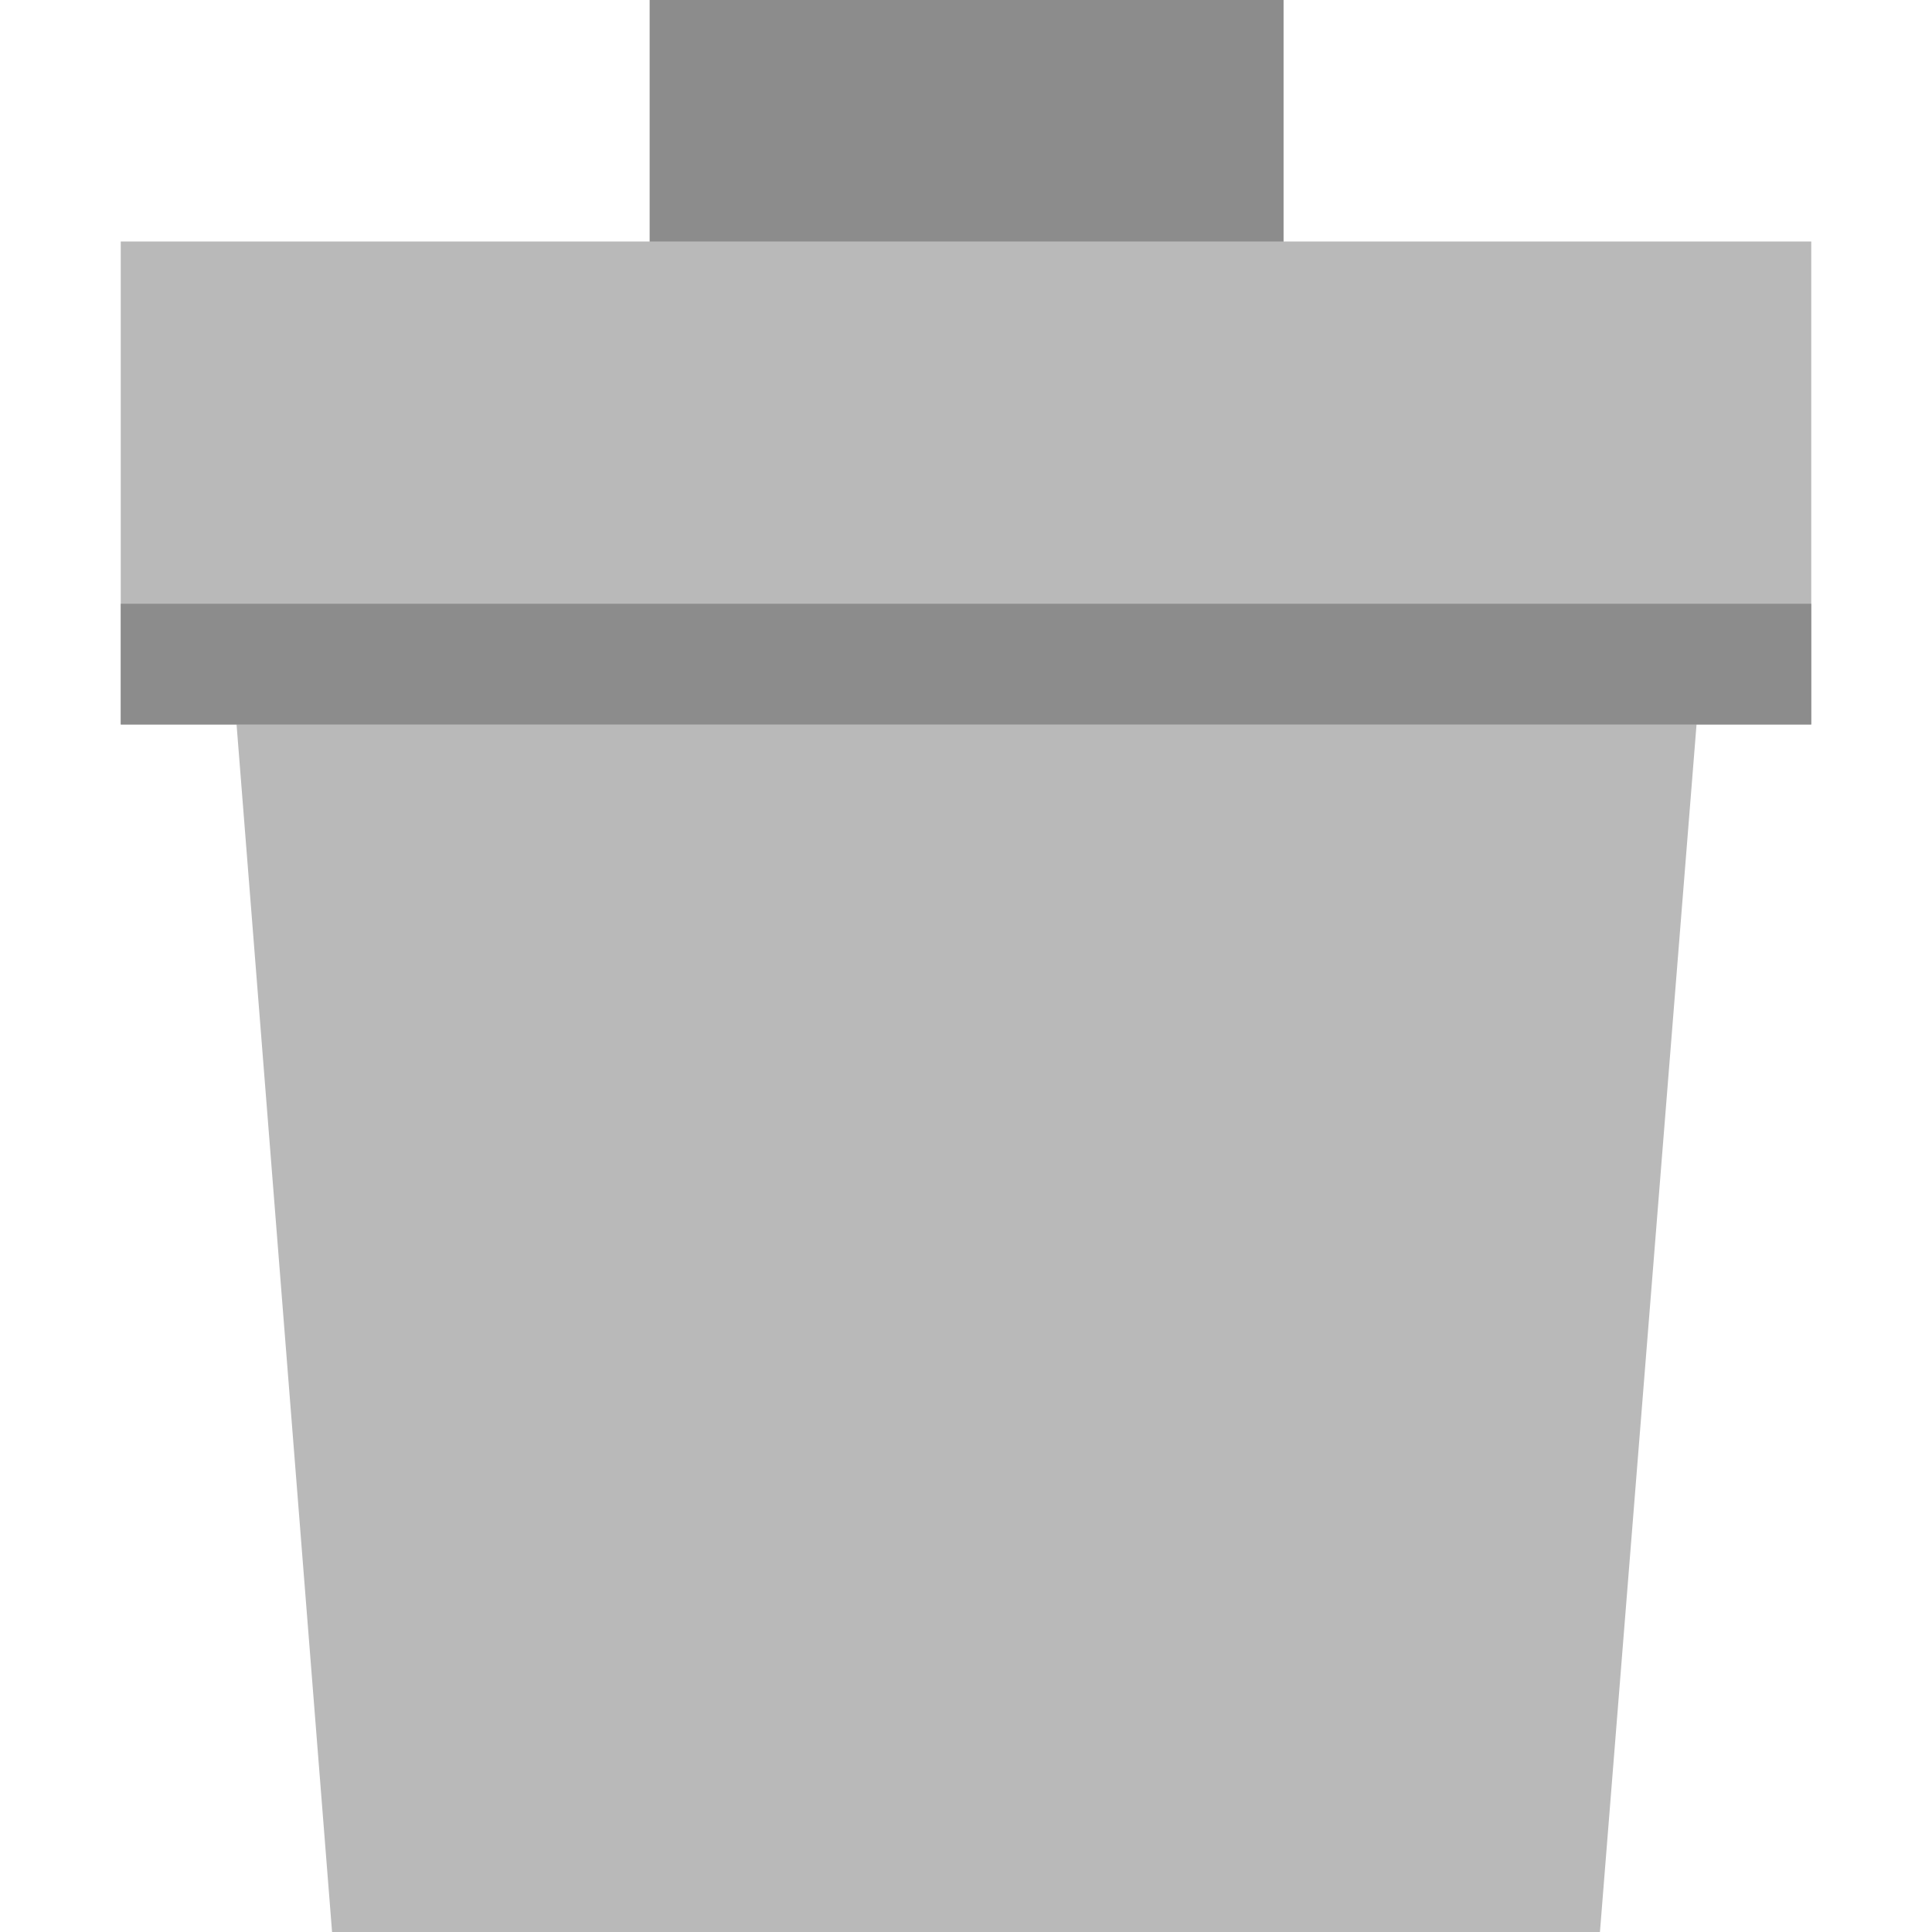
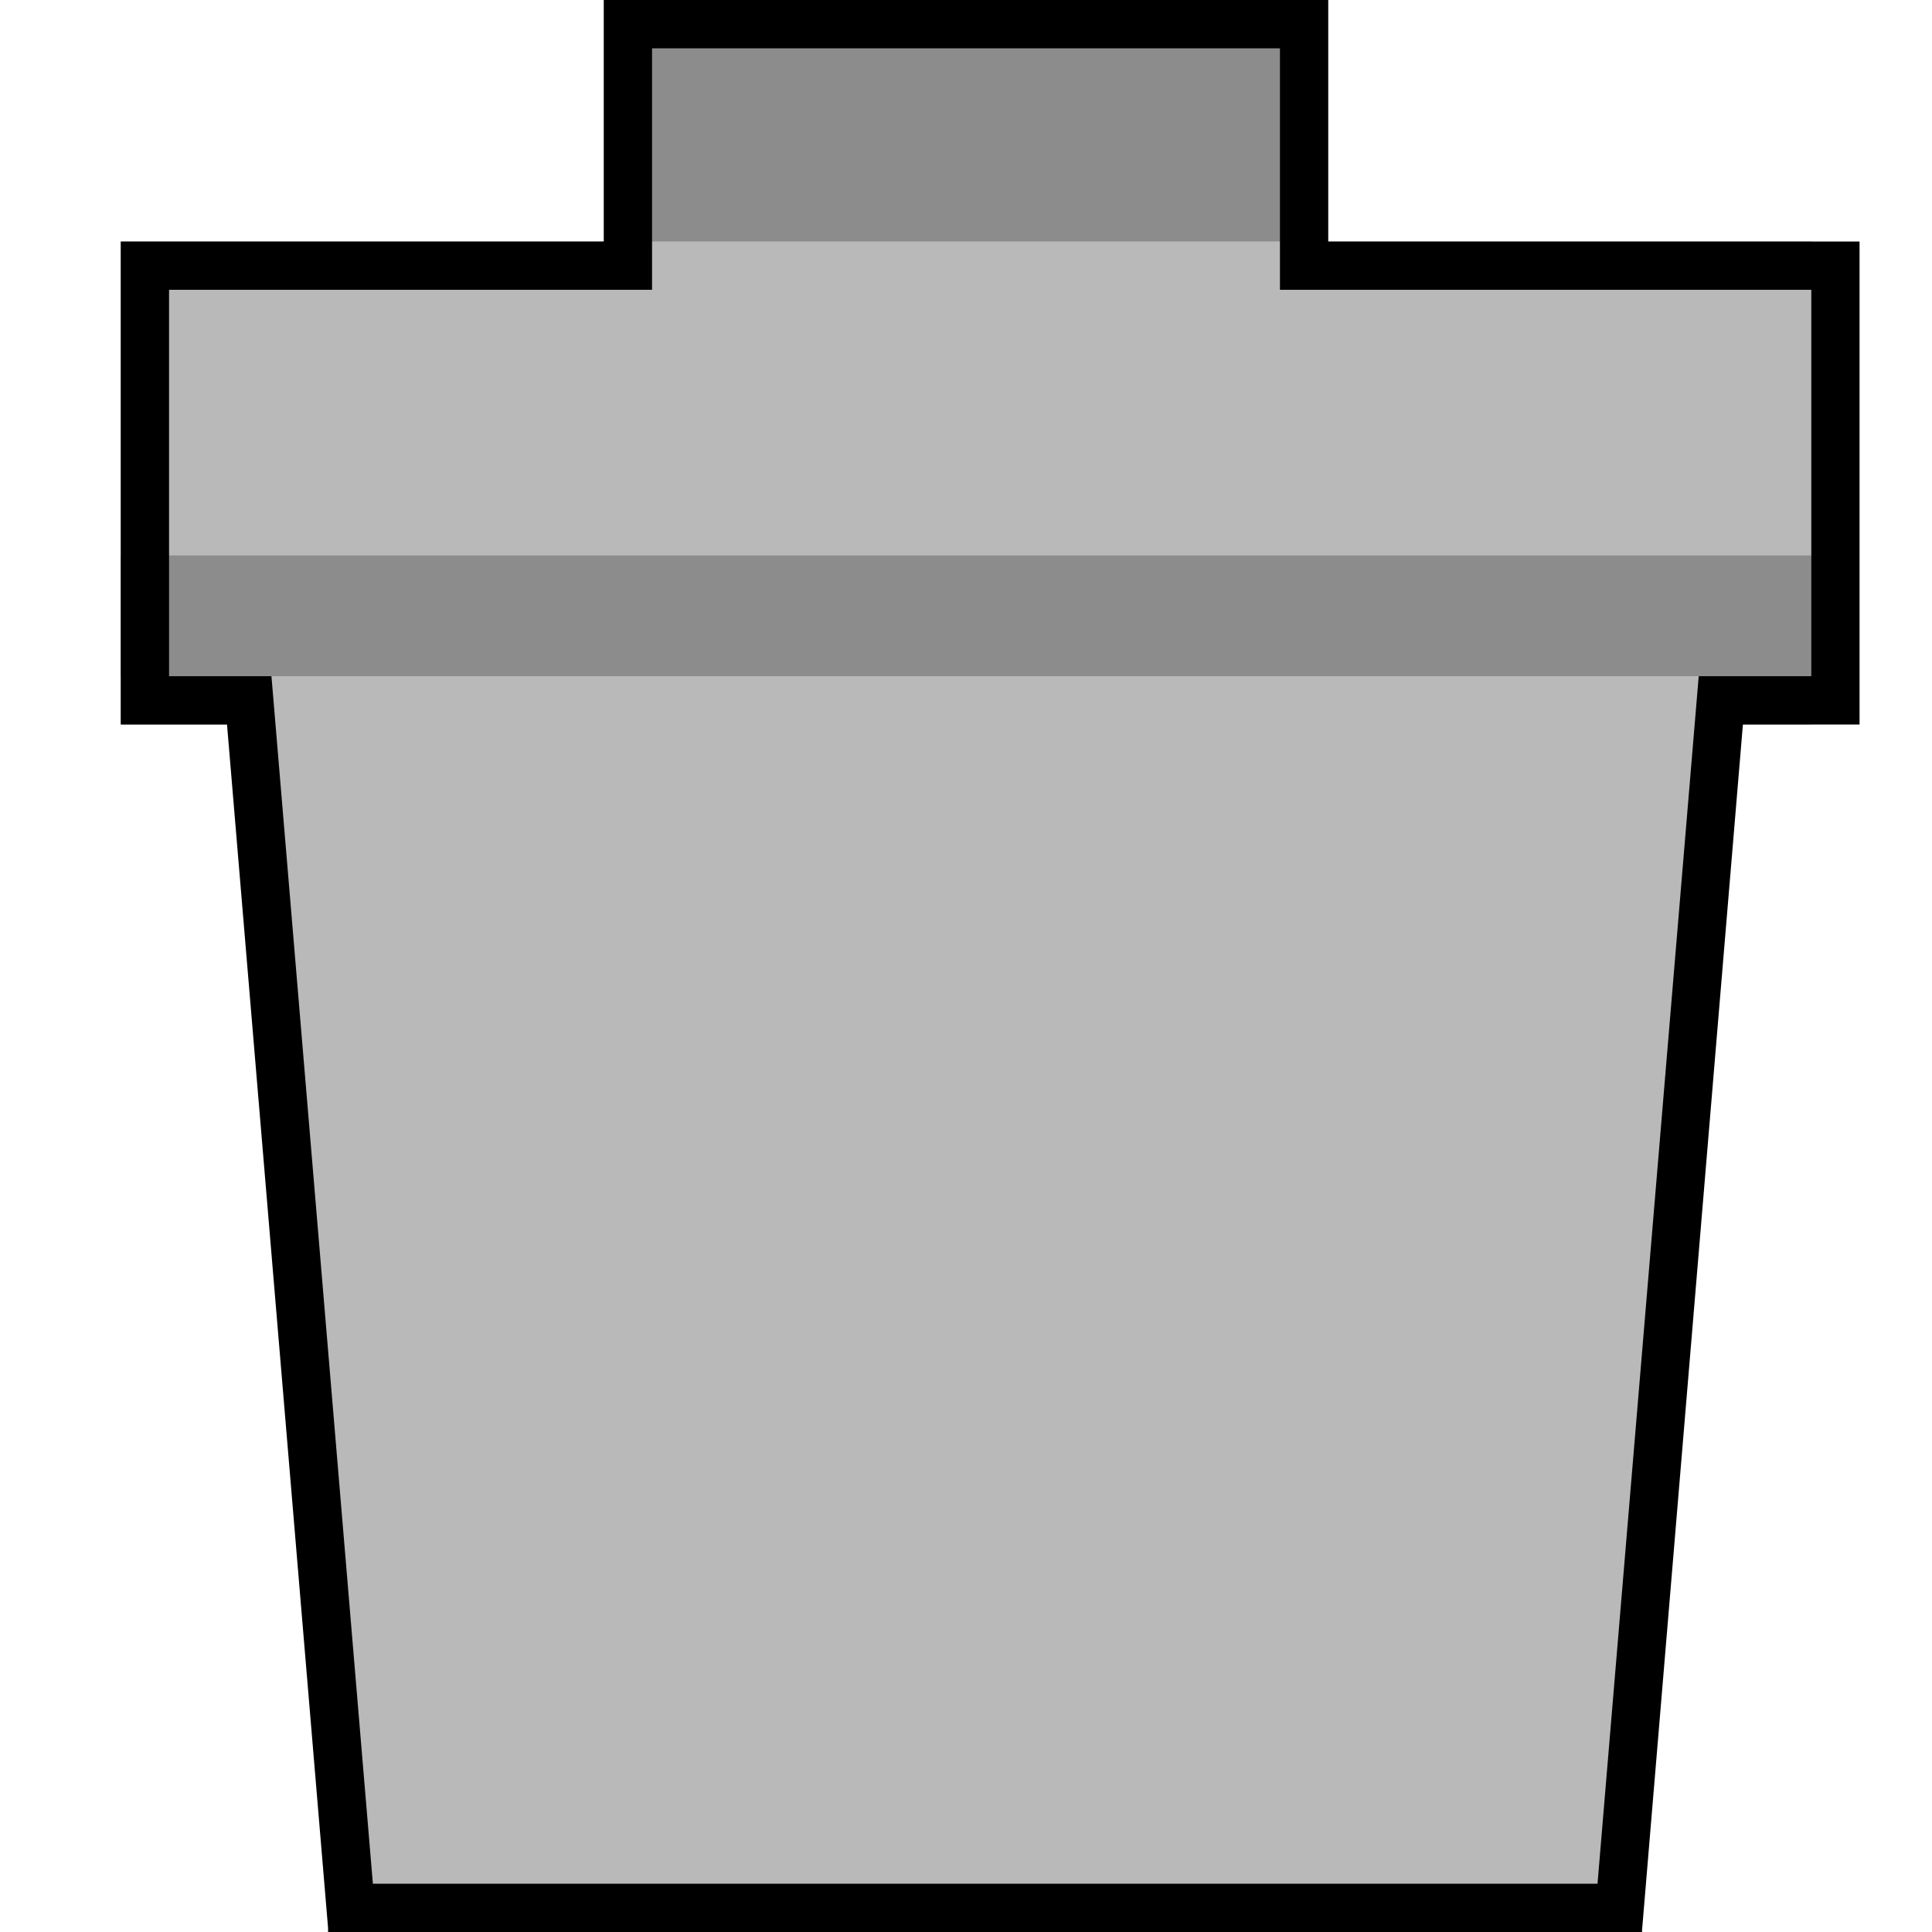
<svg xmlns="http://www.w3.org/2000/svg" viewBox="0 0 16 16">
-   <path fill="#8C8C8C" d="M5.38 0h5.25v3H5.38z" />
-   <path fill="#B9B9B9" d="M2.75 16h10.5l.88-11H1.88l.87 11z" />
-   <path fill="#B9B9B9" d="M1 2h14v4H1z" />
-   <path fill="#8C8C8C" d="M1 5h14v1H1z" />
+   <path fill="#8c8c8c" d="M5.375 0h5.25v3h-5.25z" />
+   <path d="M2.745 16h10.5L14.5 5H1.8z" fill="#b9b9b9" />
+   <path fill="#b9b9b9" d="M1 2h14v4H1z" />
+   <path fill="#8c8c8c" d="M1 4.6h14v1H1z" />
+   <path style="line-height:normal;text-indent:0;text-align:start;text-decoration-line:none;text-decoration-style:solid;text-decoration-color:#000000;text-transform:none;block-progression:tb;isolation:auto;mix-blend-mode:normal" d="M5 0v2H1v4h.88l.837 9.967V16H13.6l-.002-.006L14.434 6h.966V2H11V0H5zm.4.4h5.2v2H15v3.2H14.068l-.838 10H3.088l-.84-10H1.4V2.4h4v-2z" color="#000" font-family="sans-serif" white-space="normal" overflow="visible" solid-color="#000000" stroke-width=".4" />
</svg>
